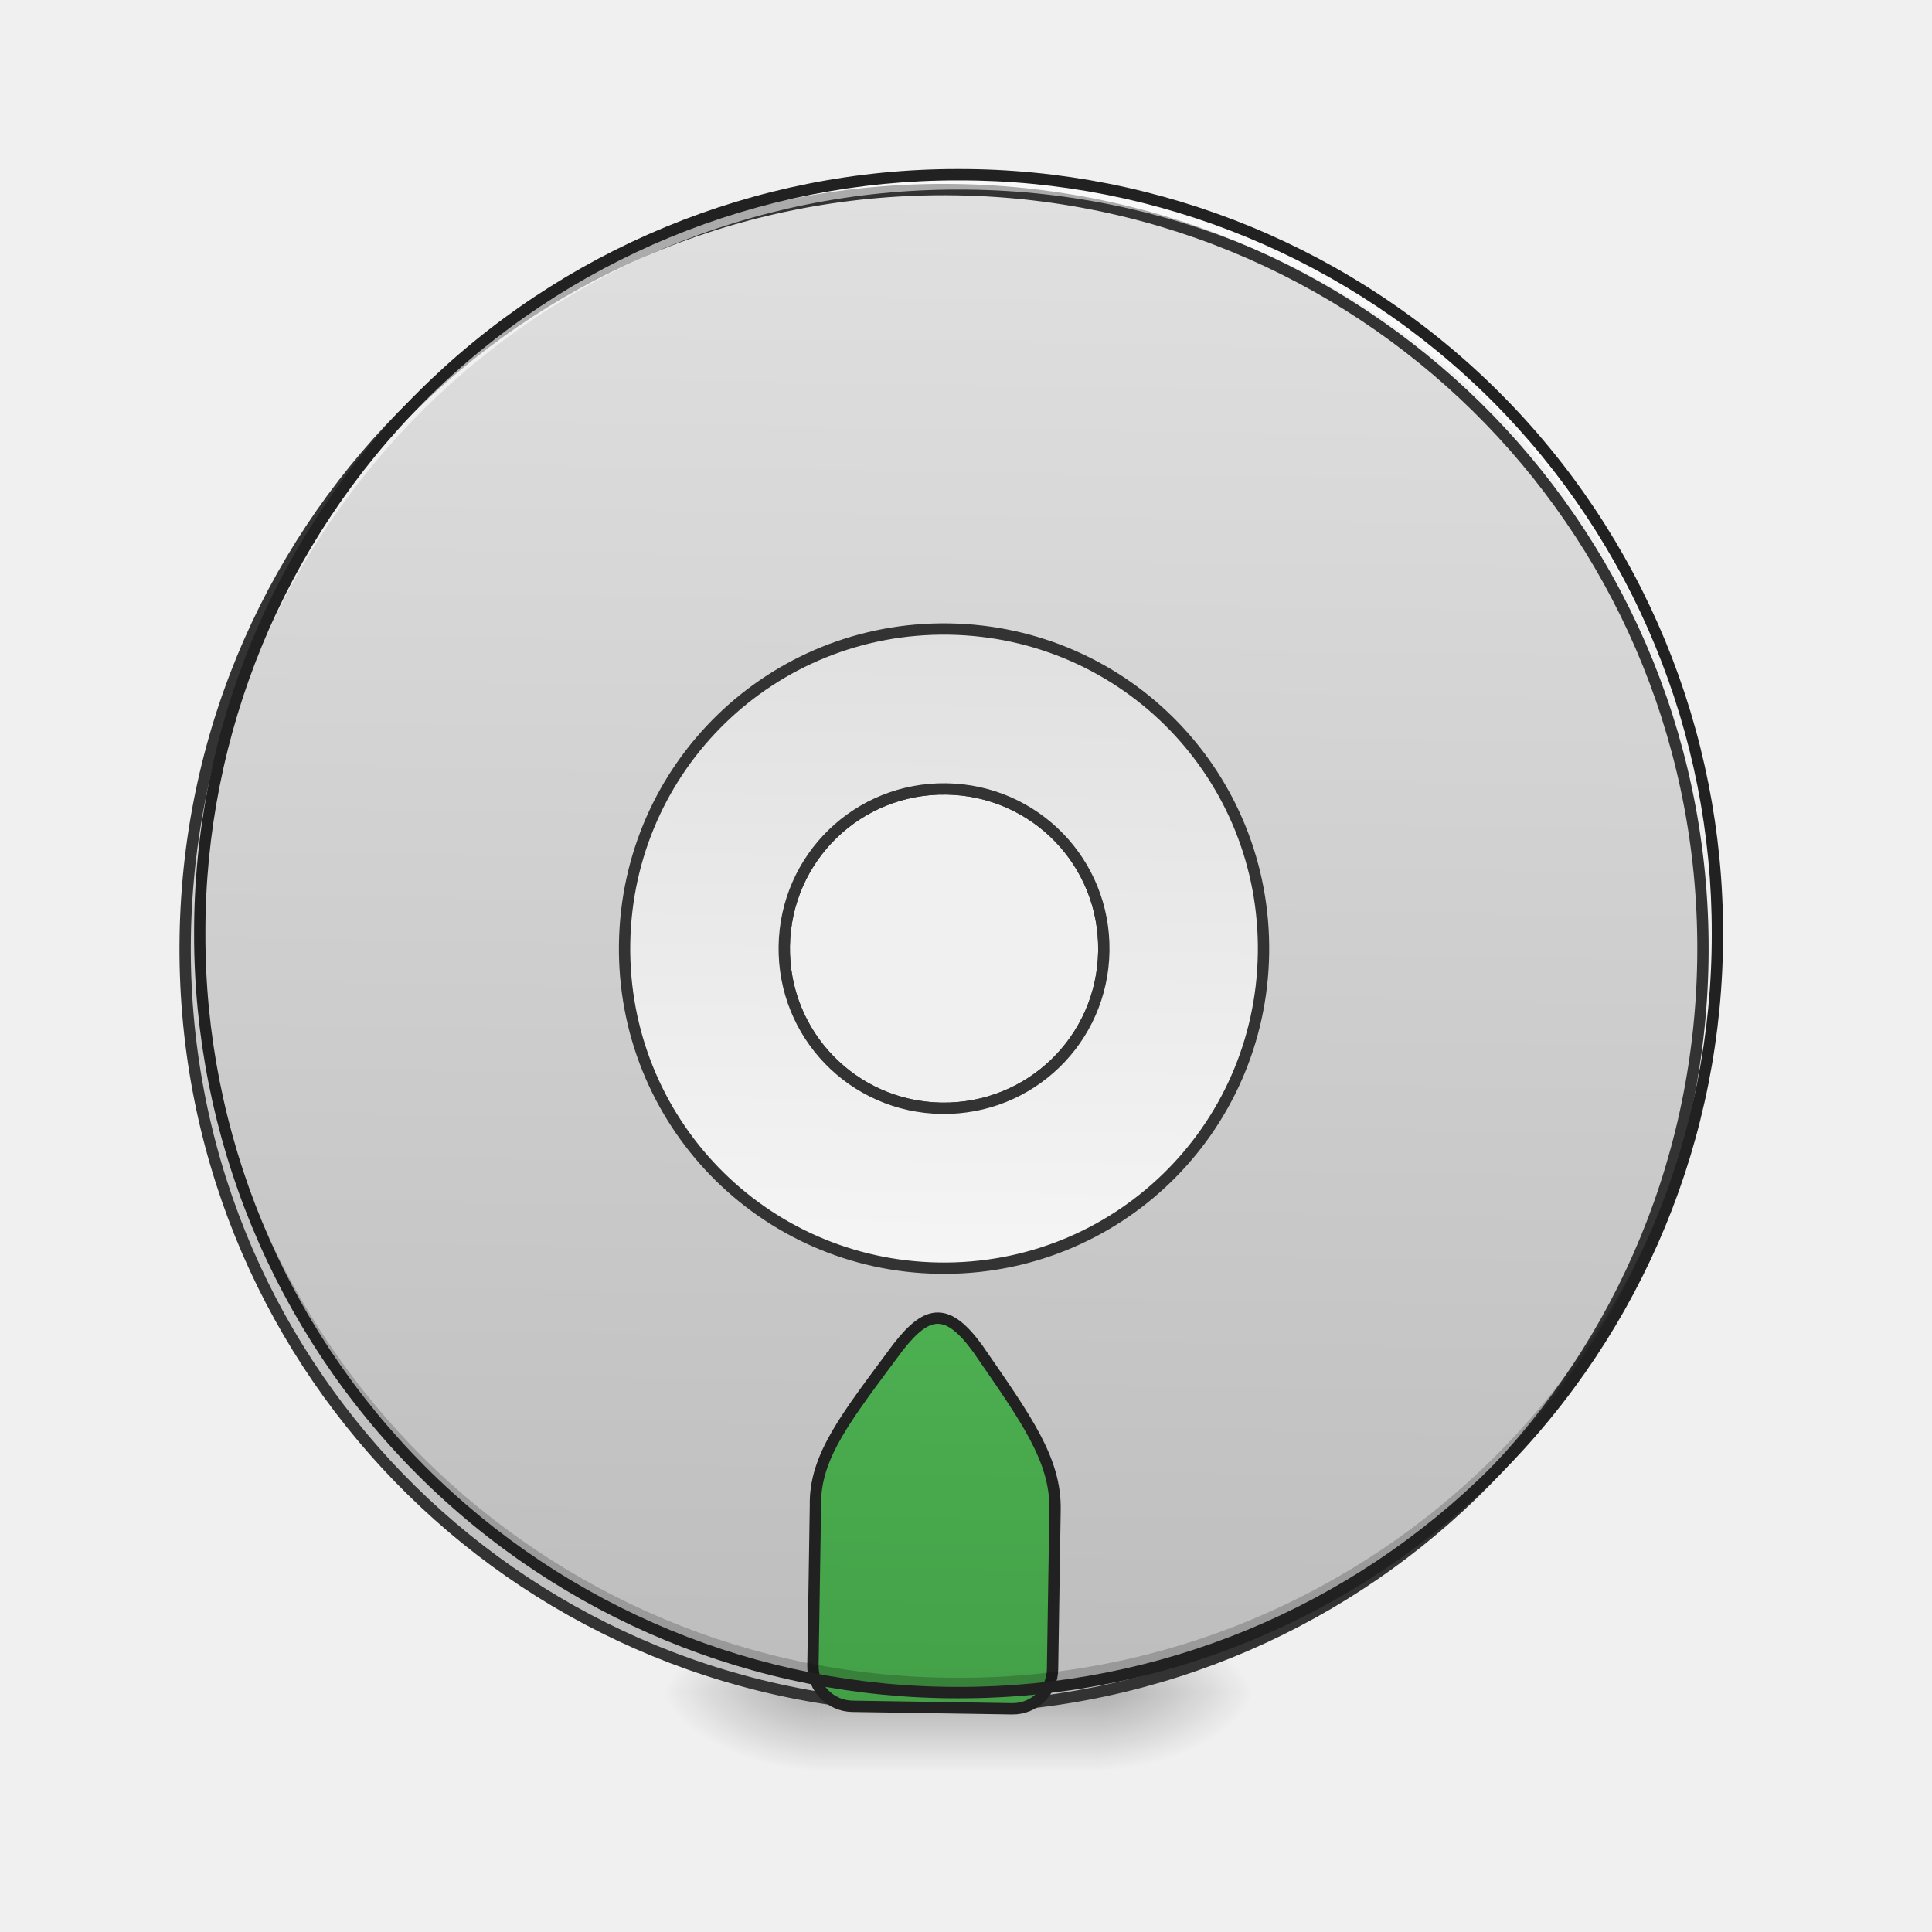
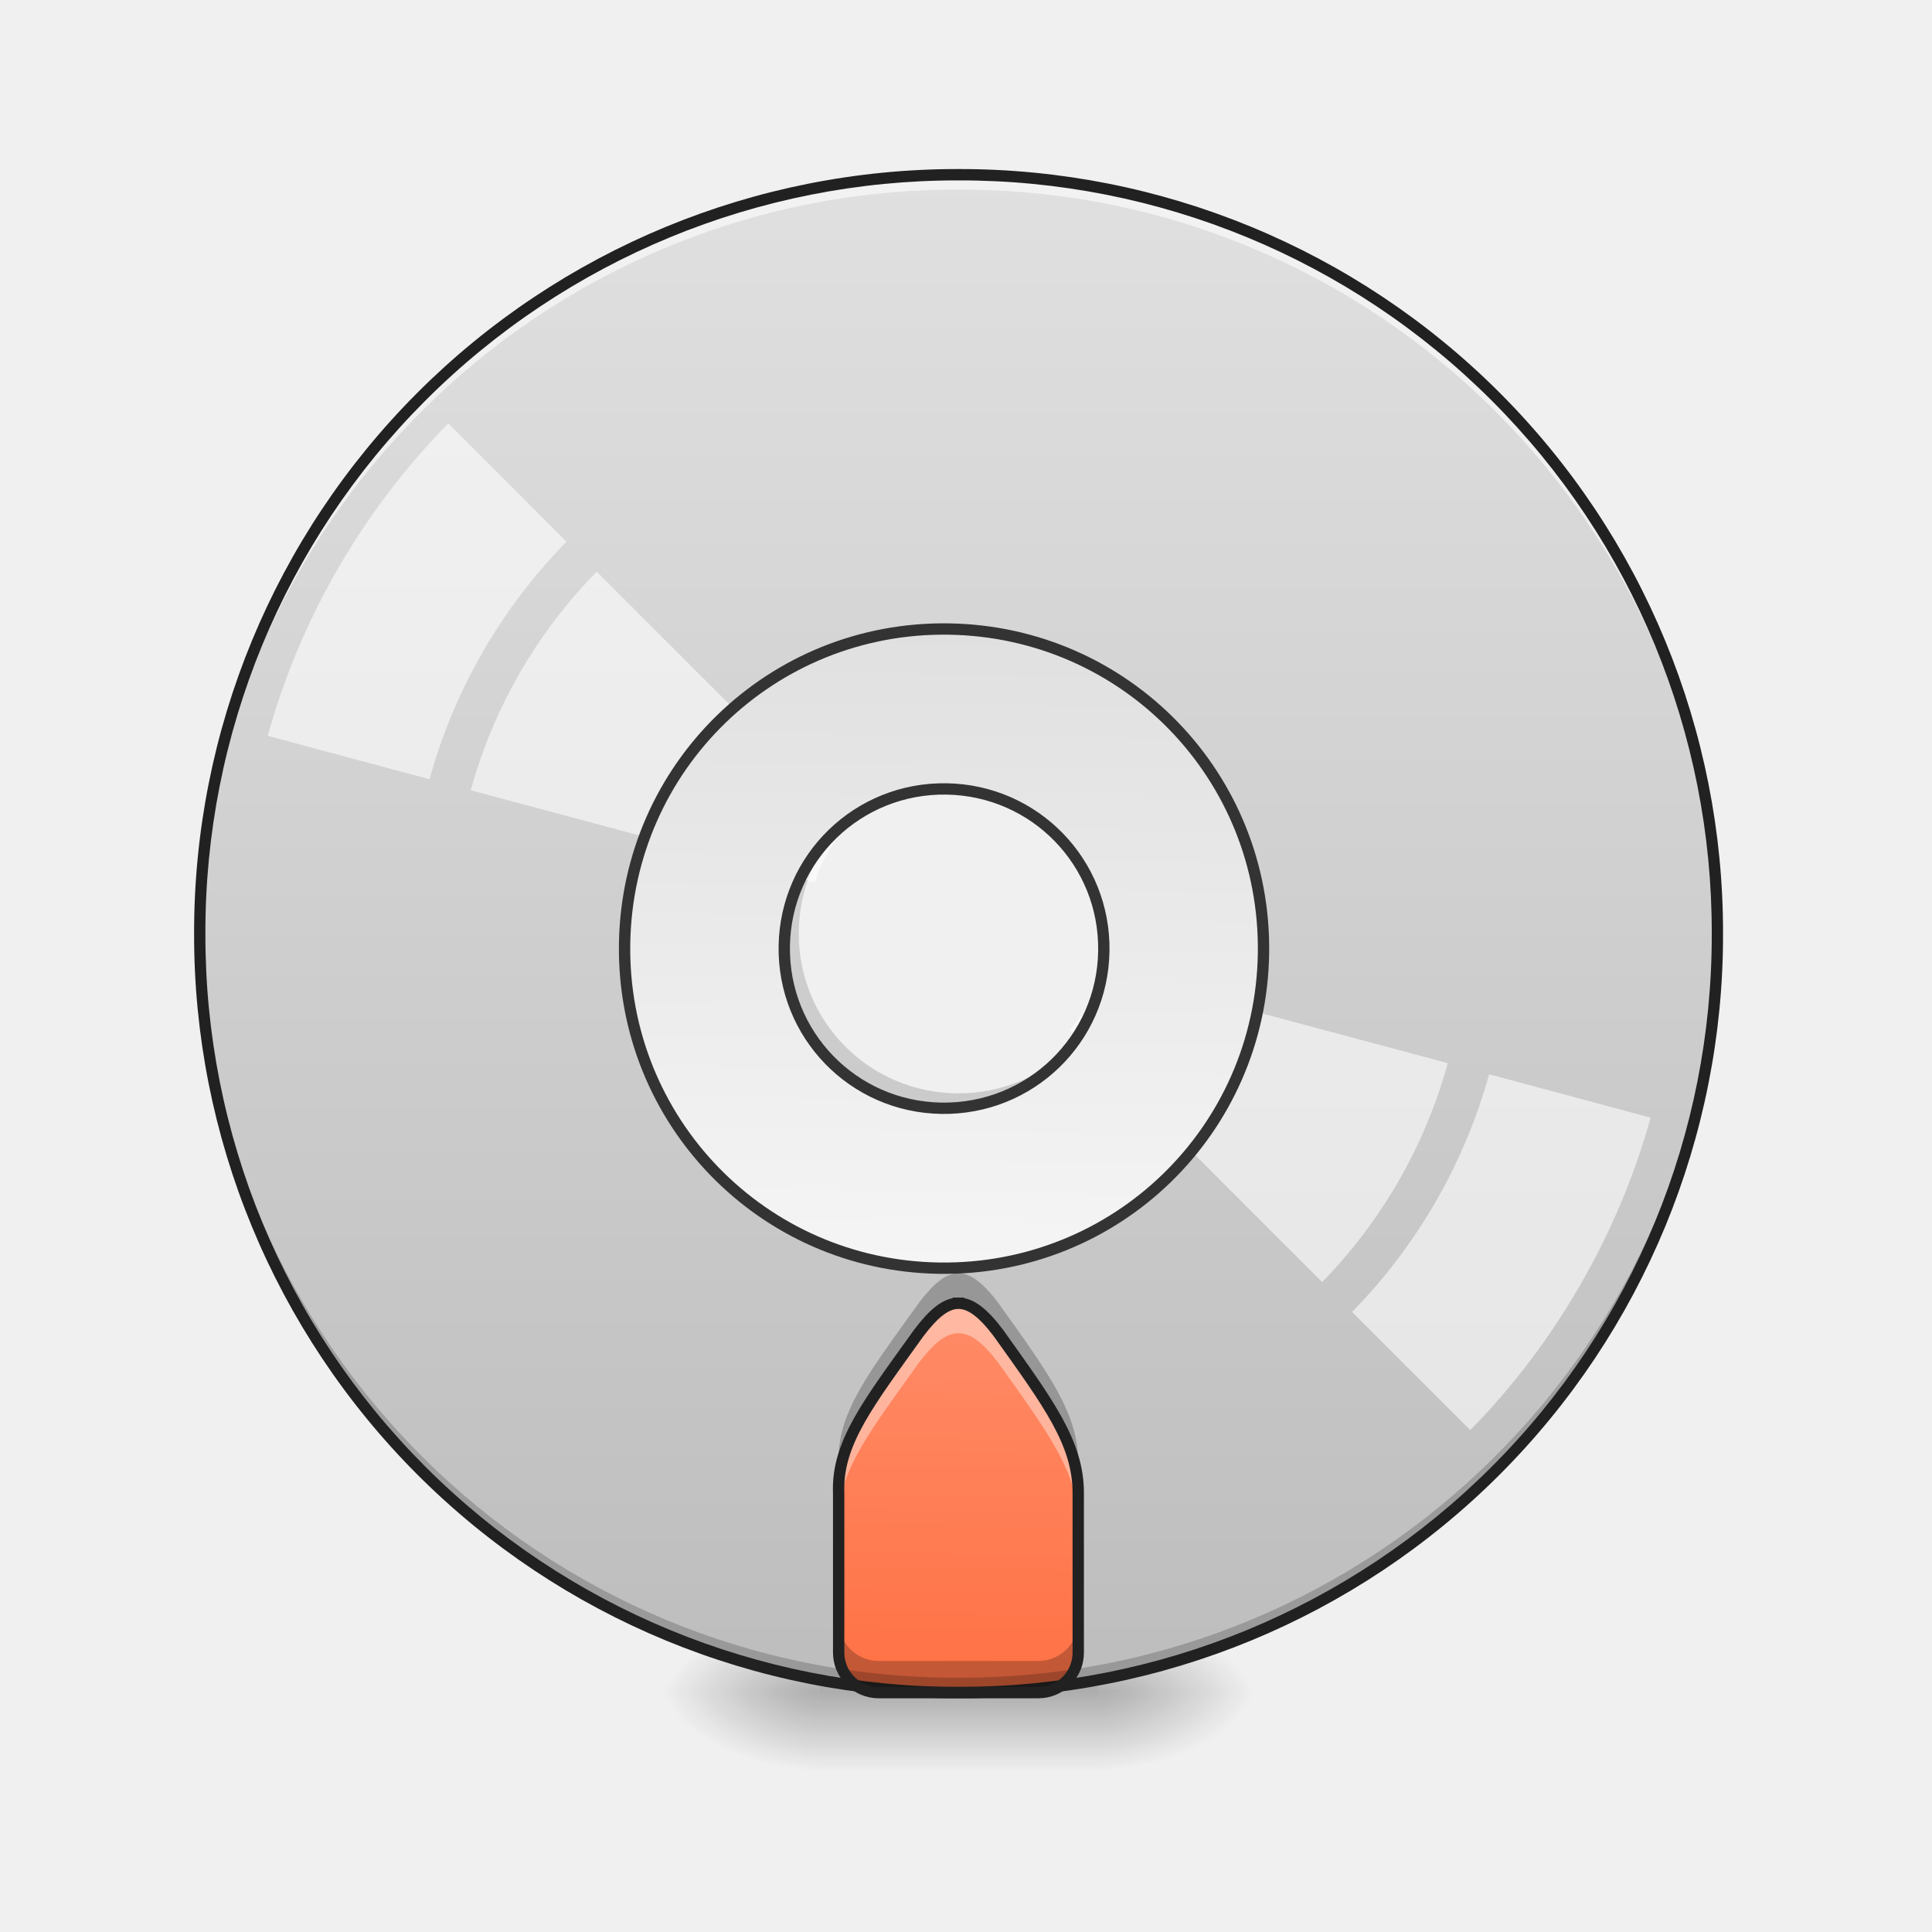
<svg xmlns="http://www.w3.org/2000/svg" width="32pt" height="32pt" viewBox="0 0 32 32">
  <defs>
    <radialGradient id="a" gradientUnits="userSpaceOnUse" cx="450.909" cy="189.579" fx="450.909" fy="189.579" r="21.167" gradientTransform="matrix(0 -.07813 -.14064 0 44.523 63.595)">
      <stop offset="0" stop-opacity=".314" />
      <stop offset=".222" stop-opacity=".275" />
      <stop offset="1" stop-opacity="0" />
    </radialGradient>
    <radialGradient id="b" gradientUnits="userSpaceOnUse" cx="450.909" cy="189.579" fx="450.909" fy="189.579" r="21.167" gradientTransform="matrix(0 .07813 .14064 0 -12.77 -7.527)">
      <stop offset="0" stop-opacity=".314" />
      <stop offset=".222" stop-opacity=".275" />
      <stop offset="1" stop-opacity="0" />
    </radialGradient>
    <radialGradient id="c" gradientUnits="userSpaceOnUse" cx="450.909" cy="189.579" fx="450.909" fy="189.579" r="21.167" gradientTransform="matrix(0 -.07813 .14064 0 -12.77 63.595)">
      <stop offset="0" stop-opacity=".314" />
      <stop offset=".222" stop-opacity=".275" />
      <stop offset="1" stop-opacity="0" />
    </radialGradient>
    <radialGradient id="d" gradientUnits="userSpaceOnUse" cx="450.909" cy="189.579" fx="450.909" fy="189.579" r="21.167" gradientTransform="matrix(0 .07813 -.14064 0 44.523 -7.527)">
      <stop offset="0" stop-opacity=".314" />
      <stop offset=".222" stop-opacity=".275" />
      <stop offset="1" stop-opacity="0" />
    </radialGradient>
    <linearGradient id="e" gradientUnits="userSpaceOnUse" x1="255.323" y1="233.5" x2="255.323" y2="254.667" gradientTransform="matrix(.01336 0 0 .0625 12.465 13.439)">
      <stop offset="0" stop-opacity=".275" />
      <stop offset="1" stop-opacity="0" />
    </linearGradient>
-     <linearGradient id="f" gradientUnits="userSpaceOnUse" x1="254" y1="-168.667" x2="254" y2="233.5" gradientTransform="matrix(3.77953 0 0 3.77953 0 812.598)">
+     <linearGradient id="f" gradientUnits="userSpaceOnUse" x1="254" y1="-168.667" x2="254" y2="233.5" gradientTransform="matrix(.0625 0 0 .0625 0 13.439)">
      <stop offset="0" stop-color="#e0e0e0" />
      <stop offset="1" stop-color="#bdbdbd" />
    </linearGradient>
-     <linearGradient id="g" gradientUnits="userSpaceOnUse" x1="960" y1="1695.118" x2="960" y2="1315.118">
-       <stop offset="0" stop-color="#43a047" />
-       <stop offset="1" stop-color="#4caf50" />
+     <linearGradient id="g" gradientUnits="userSpaceOnUse" x1="960" y1="1695.118" x2="960" y2="1315.118" gradientTransform="rotate(.891) scale(.01654)">
+       <stop offset="0" stop-color="#ff7043" />
+       <stop offset="1" stop-color="#ff8a65" />
    </linearGradient>
    <linearGradient id="h" gradientUnits="userSpaceOnUse" x1="254" y1="117.083" x2="254" y2="-52.25" gradientTransform="matrix(3.77953 0 0 3.77953 0 812.598)">
      <stop offset="0" stop-color="#f5f5f5" />
      <stop offset="1" stop-color="#e0e0e0" />
    </linearGradient>
  </defs>
  <path d="M18.191 28.035h2.649v-1.324H18.19zm0 0" fill="url(#a)" />
  <path d="M13.563 28.035h-2.649v1.32h2.649zm0 0" fill="url(#b)" />
  <path d="M13.563 28.035h-2.649v-1.324h2.649zm0 0" fill="url(#c)" />
  <path d="M18.191 28.035h2.649v1.32H18.19zm0 0" fill="url(#d)" />
  <path d="M13.563 27.703h4.628v1.652h-4.628zm0 0" fill="url(#e)" />
-   <path d="M959.908 175.023c-420.904 0-759.848 338.944-759.848 760.085 0 421.14 338.944 760.085 759.848 760.085 421.141 0 760.085-338.944 760.085-760.085S1381.05 175.023 959.908 175.023zm0 600.179c88.81 0 160.143 71.331 160.143 159.906 0 88.574-71.332 159.906-160.143 159.906-88.574 0-159.906-71.332-159.906-159.906 0-88.575 71.332-159.906 159.906-159.906zm0 0" transform="rotate(.891) scale(.01654)" fill="url(#f)" stroke-width="11.339" stroke-linecap="round" stroke="#333" />
-   <path d="M959.908 1305.23c-12.518 0-24.8 9.92-39.917 29.997-50.074 69.914-81.96 110.068-80.071 159.906v159.906c0 22.202 17.95 40.154 40.153 40.154h159.906c22.203 0 39.918-17.952 39.918-40.154v-159.906c0-50.074-29.997-89.992-79.835-159.906-15.117-20.077-27.635-29.997-40.154-29.997zm0 0" transform="rotate(.891) scale(.01654)" fill="url(#g)" stroke-width="11.339" stroke-linecap="square" stroke-linejoin="bevel" stroke="#212121" />
+   <path d="M15.875 2.895a12.54 12.54 0 0 0-12.566 12.57 12.54 12.54 0 0 0 12.566 12.57c6.965 0 12.57-5.605 12.57-12.57s-5.605-12.57-12.57-12.57zm0 9.925a2.64 2.64 0 0 1 2.648 2.645 2.64 2.64 0 0 1-2.648 2.644 2.639 2.639 0 0 1-2.645-2.644 2.639 2.639 0 0 1 2.645-2.645zm0 0" fill="url(#f)" />
+   <path d="M15.875 21.586c-.207 0-.41.164-.66.496-.828 1.156-1.356 1.82-1.324 2.645v2.644c0 .367.296.664.664.664h2.644a.66.66 0 0 0 .66-.664v-2.644c0-.829-.496-1.489-1.32-2.645-.25-.332-.457-.496-.664-.496zm0 0" fill="url(#g)" />
  <path d="M15.875 28.035a12.54 12.54 0 0 1-12.566-12.57v-.121a12.542 12.542 0 0 0 12.566 12.445 12.545 12.545 0 0 0 12.57-12.445v.12c0 6.966-5.605 12.571-12.57 12.571zm0 0" fill-opacity=".196" />
  <path d="M15.875 2.895A12.54 12.54 0 0 0 3.309 15.59 12.543 12.543 0 0 1 15.875 3.14a12.546 12.546 0 0 1 12.57 12.45v-.125c0-6.965-5.605-12.57-12.57-12.57zm0 0" fill="#fff" fill-opacity=".588" />
  <path d="M15.875 2.8a12.638 12.638 0 0 0-12.66 12.665 12.638 12.638 0 0 0 12.66 12.664 12.64 12.64 0 0 0 12.664-12.664A12.64 12.64 0 0 0 15.875 2.8zm0 .188a12.447 12.447 0 0 1 12.477 12.477A12.447 12.447 0 0 1 15.875 27.94 12.446 12.446 0 0 1 3.402 15.465 12.446 12.446 0 0 1 15.875 2.988zm0 0" fill="#212121" />
+   <path d="M7.426 7.012a11.969 11.969 0 0 0-2.992 5.176l2.68.718a9.052 9.052 0 0 1 2.269-3.933zm2.457 2.457a8.329 8.329 0 0 0-2.086 3.62l5.7 1.528c.112-.363.304-.695.562-.972zm8.394 6.613c-.054.18-.132.355-.226.516a2.73 2.73 0 0 1-.332.457l4.18 4.18a8.373 8.373 0 0 0 2.081-3.626zm6.387 1.711a9.087 9.087 0 0 1-2.27 3.937l1.958 1.957a11.865 11.865 0 0 0 1.82-2.402c.504-.87.898-1.805 1.168-2.773zm0 0" fill="#fff" fill-opacity=".588" />
  <path d="M959.908 615.06c-177.148 0-319.812 142.663-319.812 320.048 0 177.384 142.664 320.048 319.812 320.048 177.385 0 320.049-142.664 320.049-320.048 0-177.385-142.664-320.049-320.049-320.049zm0 160.142c88.81 0 160.143 71.331 160.143 159.906 0 88.574-71.332 159.906-160.143 159.906-88.574 0-159.906-71.332-159.906-159.906 0-88.575 71.332-159.906 159.906-159.906zm0 0" transform="rotate(.891) scale(.01654)" fill="url(#h)" stroke-width="11.339" stroke-linecap="round" stroke="#333" />
+   <path d="M15.875 21.586c-.207 0-.41.164-.66.496-.828 1.156-1.356 1.82-1.324 2.645v.37c.027-.769.539-1.421 1.324-2.519.25-.332.453-.496.66-.496.207 0 .414.164.664.496.824 1.156 1.32 1.817 1.32 2.645v-.496c0-.829-.496-1.489-1.32-2.645-.25-.332-.457-.496-.664-.496zm0 0" fill="#fff" fill-opacity=".392" />
+   <path d="M13.89 24.602v.125zm0 2.25v.52c0 .366.297.663.665.663h2.644a.66.66 0 0 0 .66-.664v-.52a.66.66 0 0 1-.66.66h-2.644a.663.663 0 0 1-.664-.66zm0 0M15.875 21.09c-.207 0-.41.164-.66.496-.828 1.156-1.356 1.82-1.324 2.644v.372c.027-.77.539-1.422 1.324-2.52.25-.332.453-.496.66-.496.207 0 .414.164.664.496.824 1.156 1.32 1.816 1.32 2.645v-.497c0-.828-.496-1.488-1.32-2.644-.25-.332-.457-.496-.664-.496zm0 0" fill-opacity=".235" />
+   <path d="M15.875 21.586c-.207 0-.41.164-.66.496-.828 1.156-1.356 1.82-1.324 2.645v2.644c0 .367.296.664.664.664h2.644a.66.66 0 0 0 .66-.664v-2.644c0-.829-.496-1.489-1.32-2.645-.25-.332-.457-.496-.664-.496zm0 0" fill="none" stroke-width=".188" stroke-linecap="square" stroke-linejoin="bevel" stroke="#212121" />
</svg>
